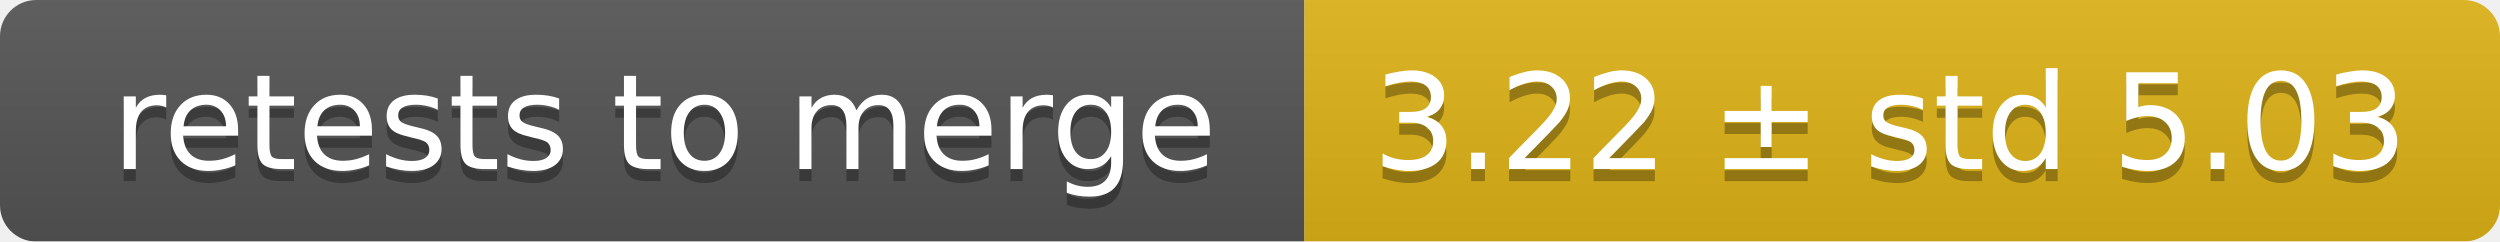
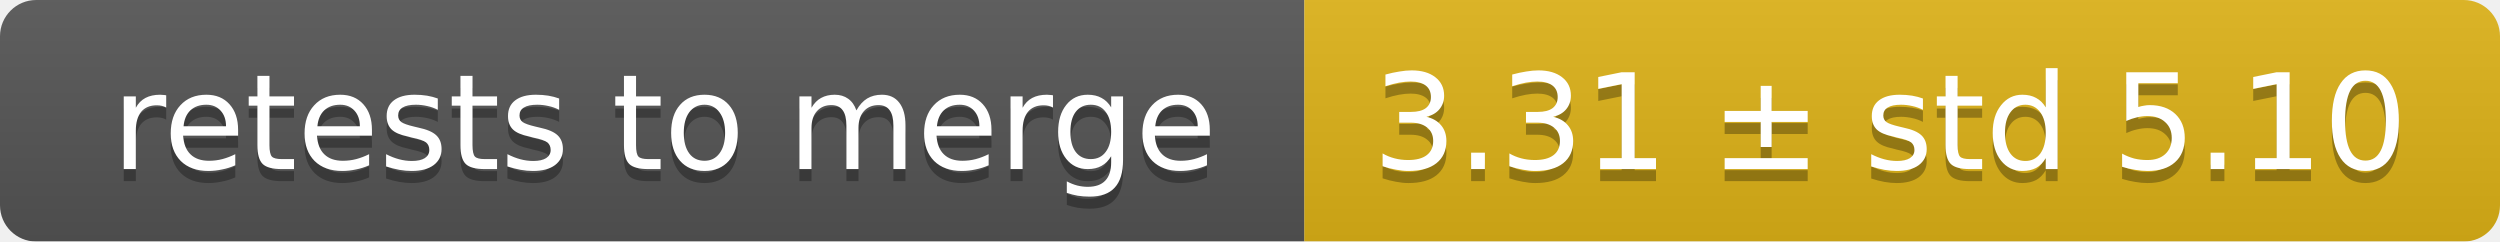
<svg xmlns="http://www.w3.org/2000/svg" width="207" height="20">
  <linearGradient id="smooth" x2="0" y2="100%">
    <stop offset="0" stop-color="#bbb" stop-opacity=".1" />
    <stop offset="1" stop-opacity=".1" />
  </linearGradient>
  <mask id="round">
    <rect width="207" height="20" rx="3" fill="#fff" />
  </mask>
  <g mask="url(#round)">
    <rect width="108" height="20" fill="#555" />
    <rect x="108" width="99" height="20" fill="#dfb317" />
    <rect width="207" height="20" fill="url(#smooth)" />
  </g>
  <g fill="#fff" text-anchor="middle" font-family="DejaVu Sans,Verdana,Geneva,sans-serif" font-size="11">
    <text x="55" y="15" fill="#010101" fill-opacity=".3">retests to merge</text>
    <text x="55" y="14">retests to merge</text>
-     <text x="156.5" y="15" fill="#010101" fill-opacity=".3">3.22 ± std 5.03</text>
-     <text x="156.5" y="14">3.22 ± std 5.03</text>
+     <text x="156.5" y="15" fill="#010101" fill-opacity=".3">3.31 ± std 5.10</text>
+     <text x="156.5" y="14">3.31 ± std 5.10</text>
  </g>
</svg>
